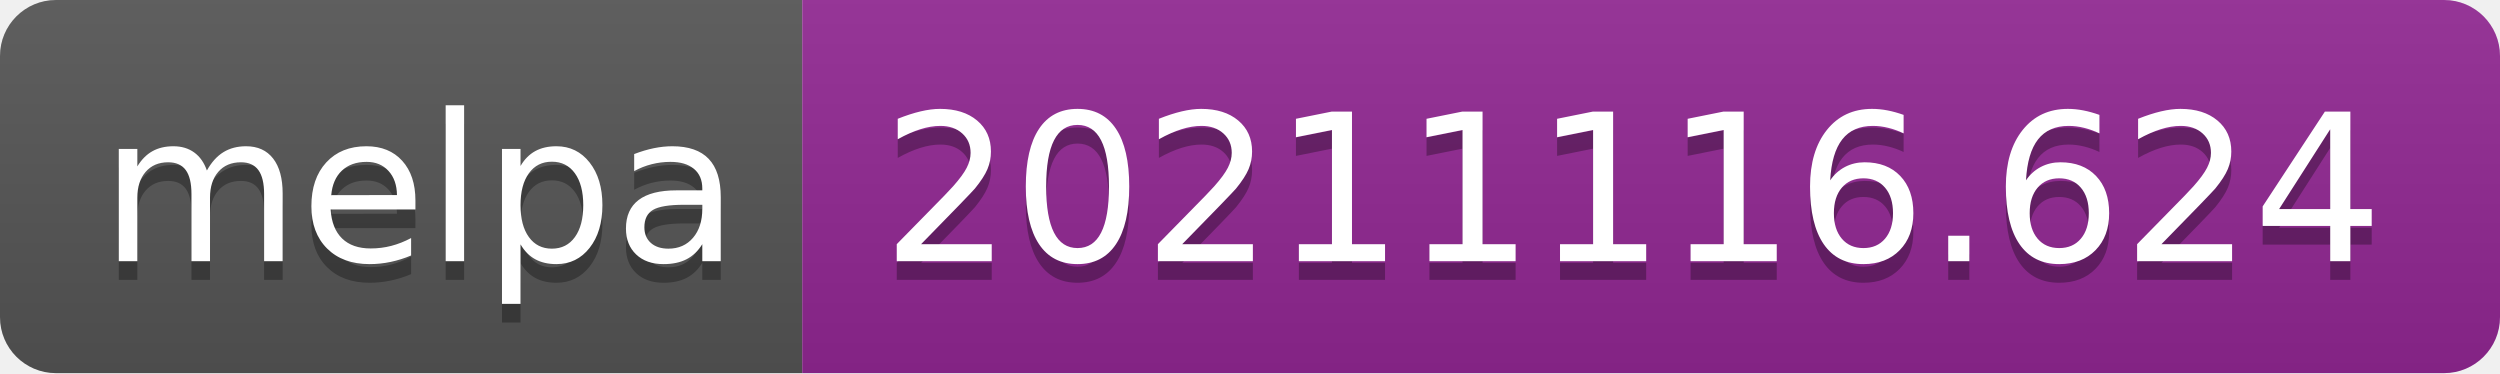
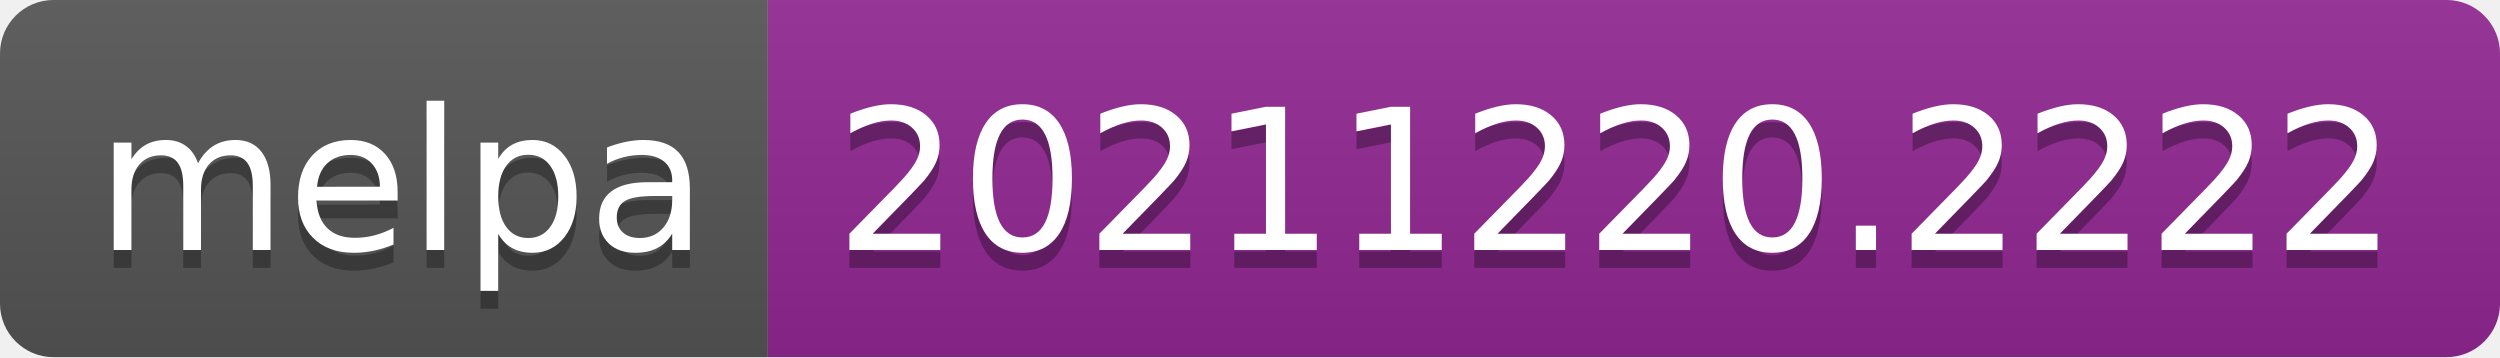
- <svg xmlns="http://www.w3.org/2000/svg" width="134" height="20" role="img" aria-label="melpa: 20211116.624">
+ <svg xmlns="http://www.w3.org/2000/svg" width="140" height="20" role="img" aria-label="melpa: 20211220.2222">
  <linearGradient id="s" x2="0" y2="100%">
    <stop offset="0" stop-color="#bbb" stop-opacity=".1" />
    <stop offset="1" stop-opacity=".1" />
  </linearGradient>
  <clipPath id="r">
-     <rect width="134" height="20" rx="3" fill="#fff" />
+     <rect width="140" height="20" rx="3" fill="#fff" />
  </clipPath>
  <g clip-path="url(#r)">
    <rect width="43" height="20" fill="#555" />
-     <rect x="43" width="91" height="20" fill="#922793" />
-     <rect width="134" height="20" fill="url(#s)" />
+     <rect x="43" width="97" height="20" fill="#922793" />
+     <rect width="140" height="20" fill="url(#s)" />
  </g>
  <g fill="#fff" text-anchor="middle" font-family="Verdana,Geneva,DejaVu Sans,sans-serif" text-rendering="geometricPrecision" font-size="110">
    <text aria-hidden="true" x="225" y="150" fill="#010101" fill-opacity=".3" transform="scale(.1)" textLength="330">melpa</text>
    <text x="225" y="140" transform="scale(.1)" fill="#fff" textLength="330">melpa</text>
-     <text aria-hidden="true" x="875" y="150" fill="#010101" fill-opacity=".3" transform="scale(.1)" textLength="810">20211116.624</text>
-     <text x="875" y="140" transform="scale(.1)" fill="#fff" textLength="810">20211116.624</text>
+     <text aria-hidden="true" x="905" y="150" fill="#010101" fill-opacity=".3" transform="scale(.1)" textLength="870">20211220.2222</text>
+     <text x="905" y="140" transform="scale(.1)" fill="#fff" textLength="870">20211220.2222</text>
  </g>
</svg>
